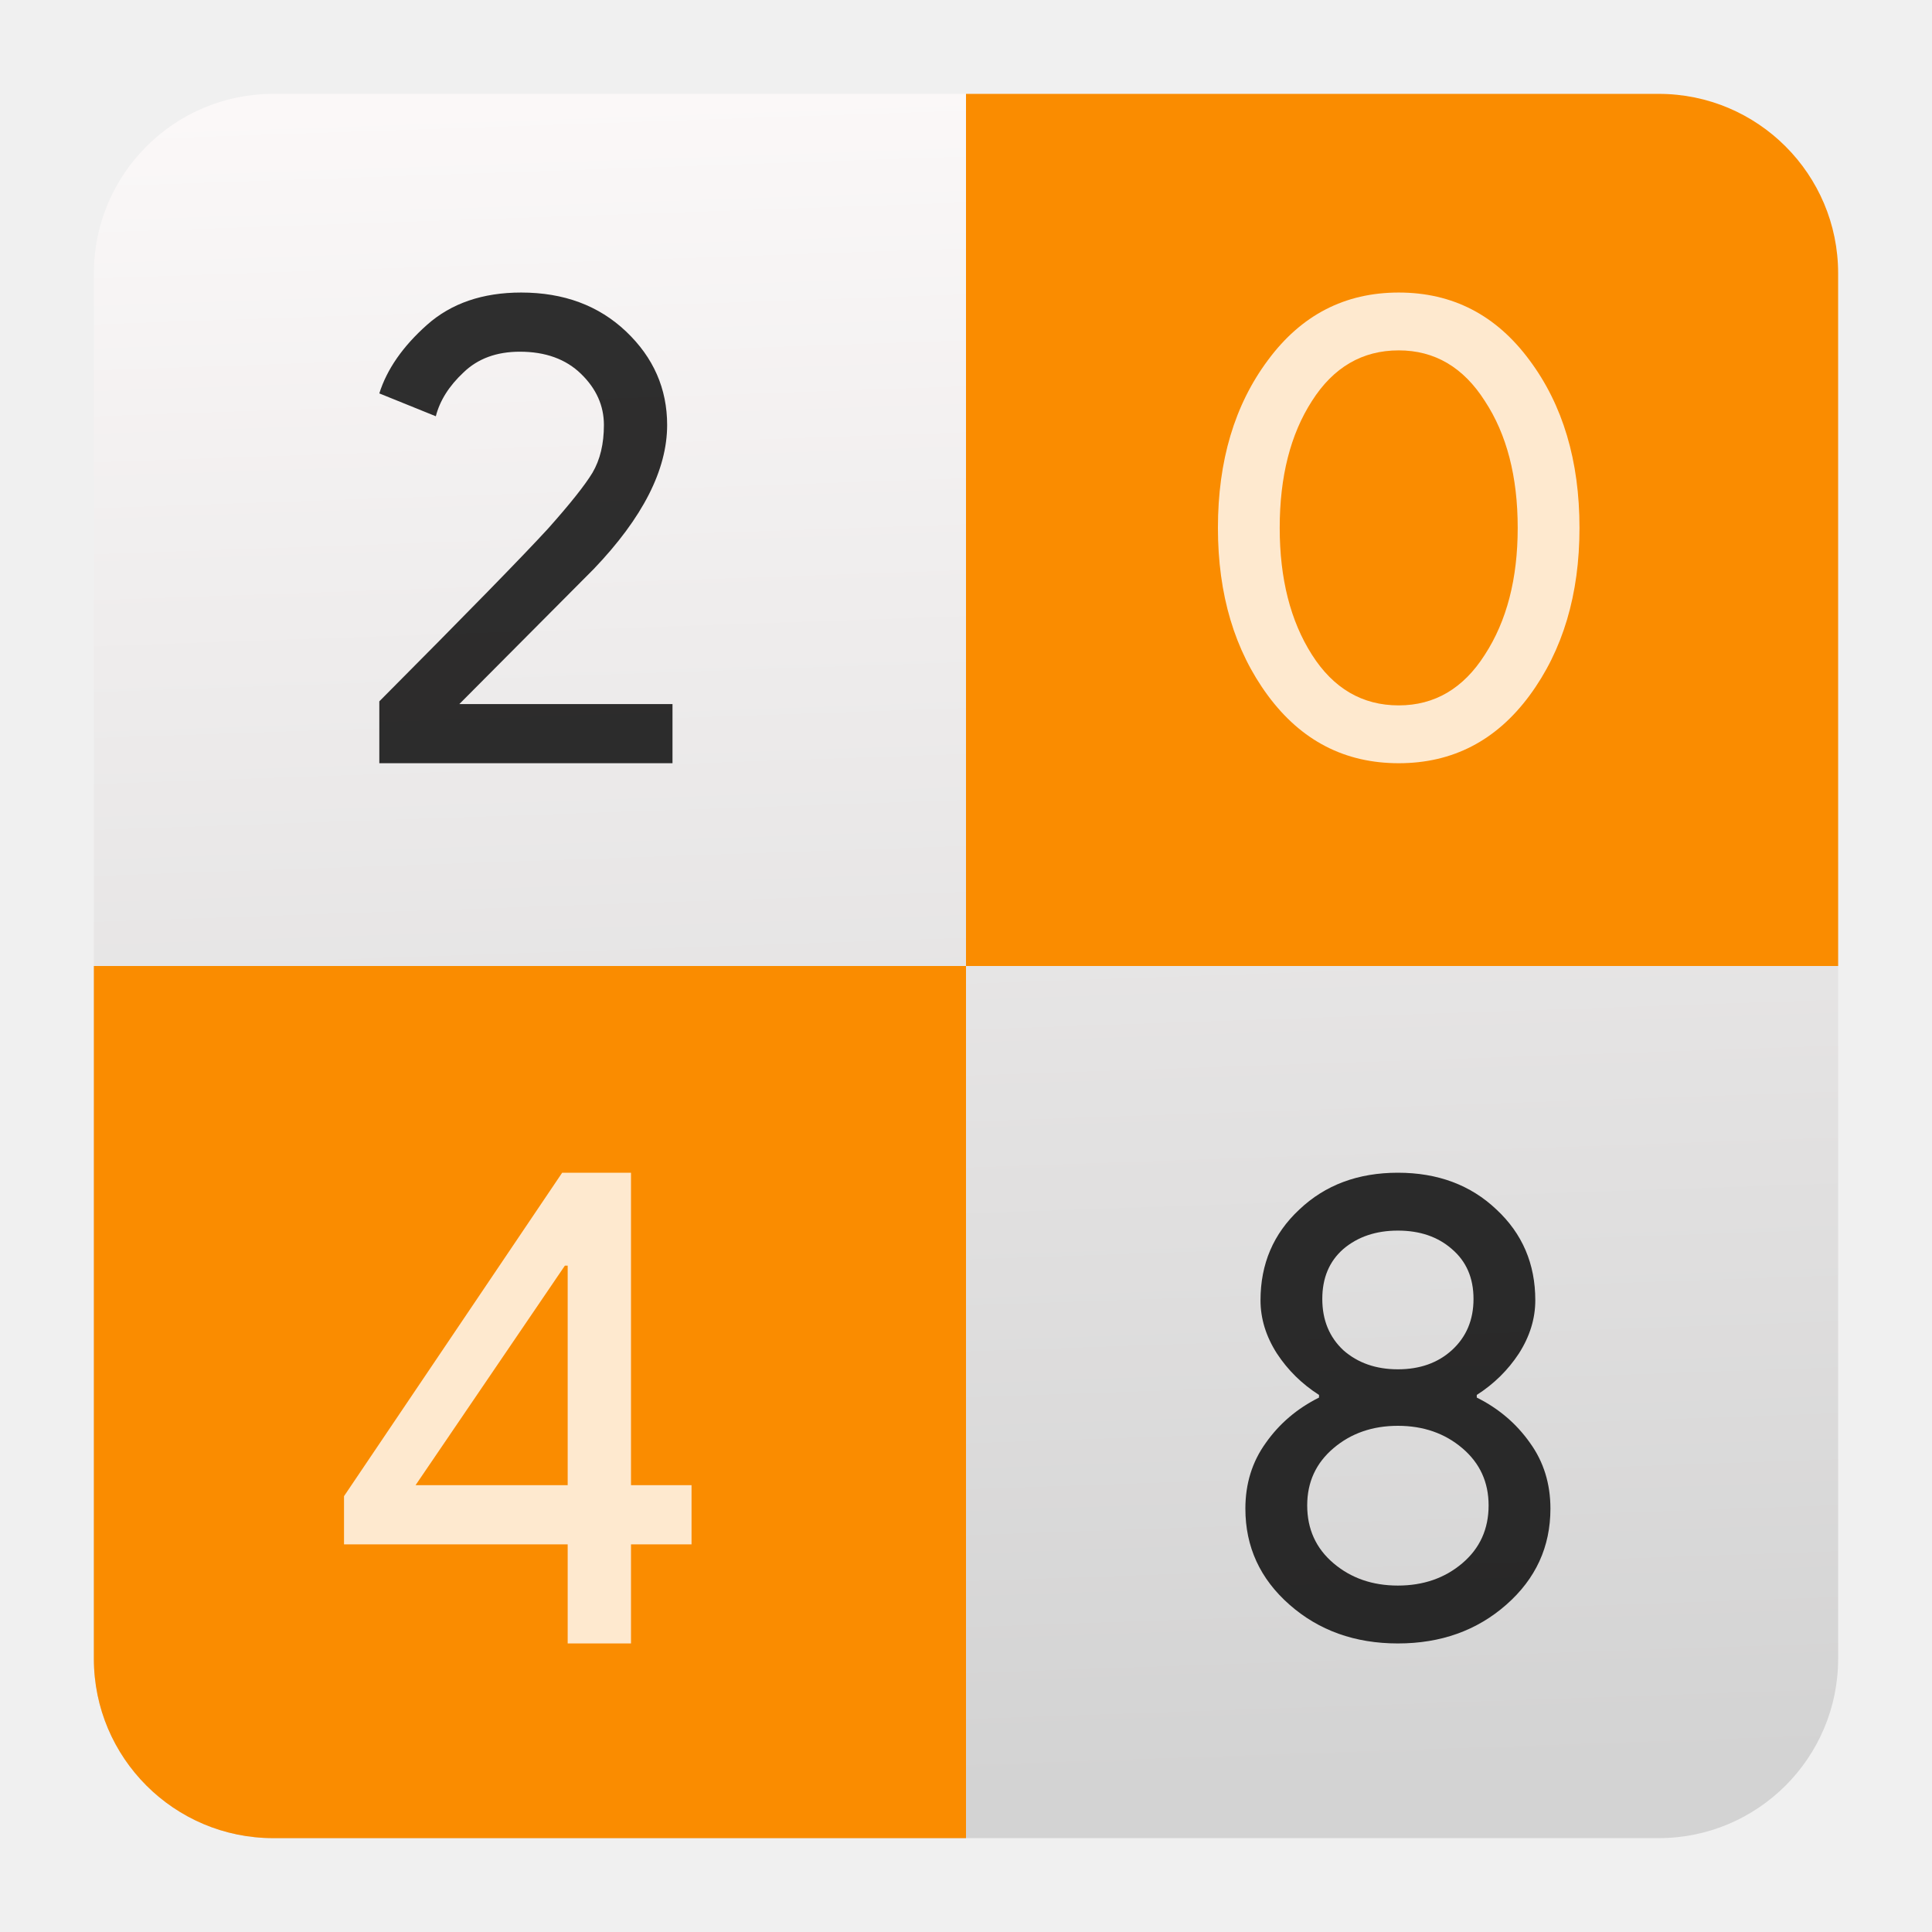
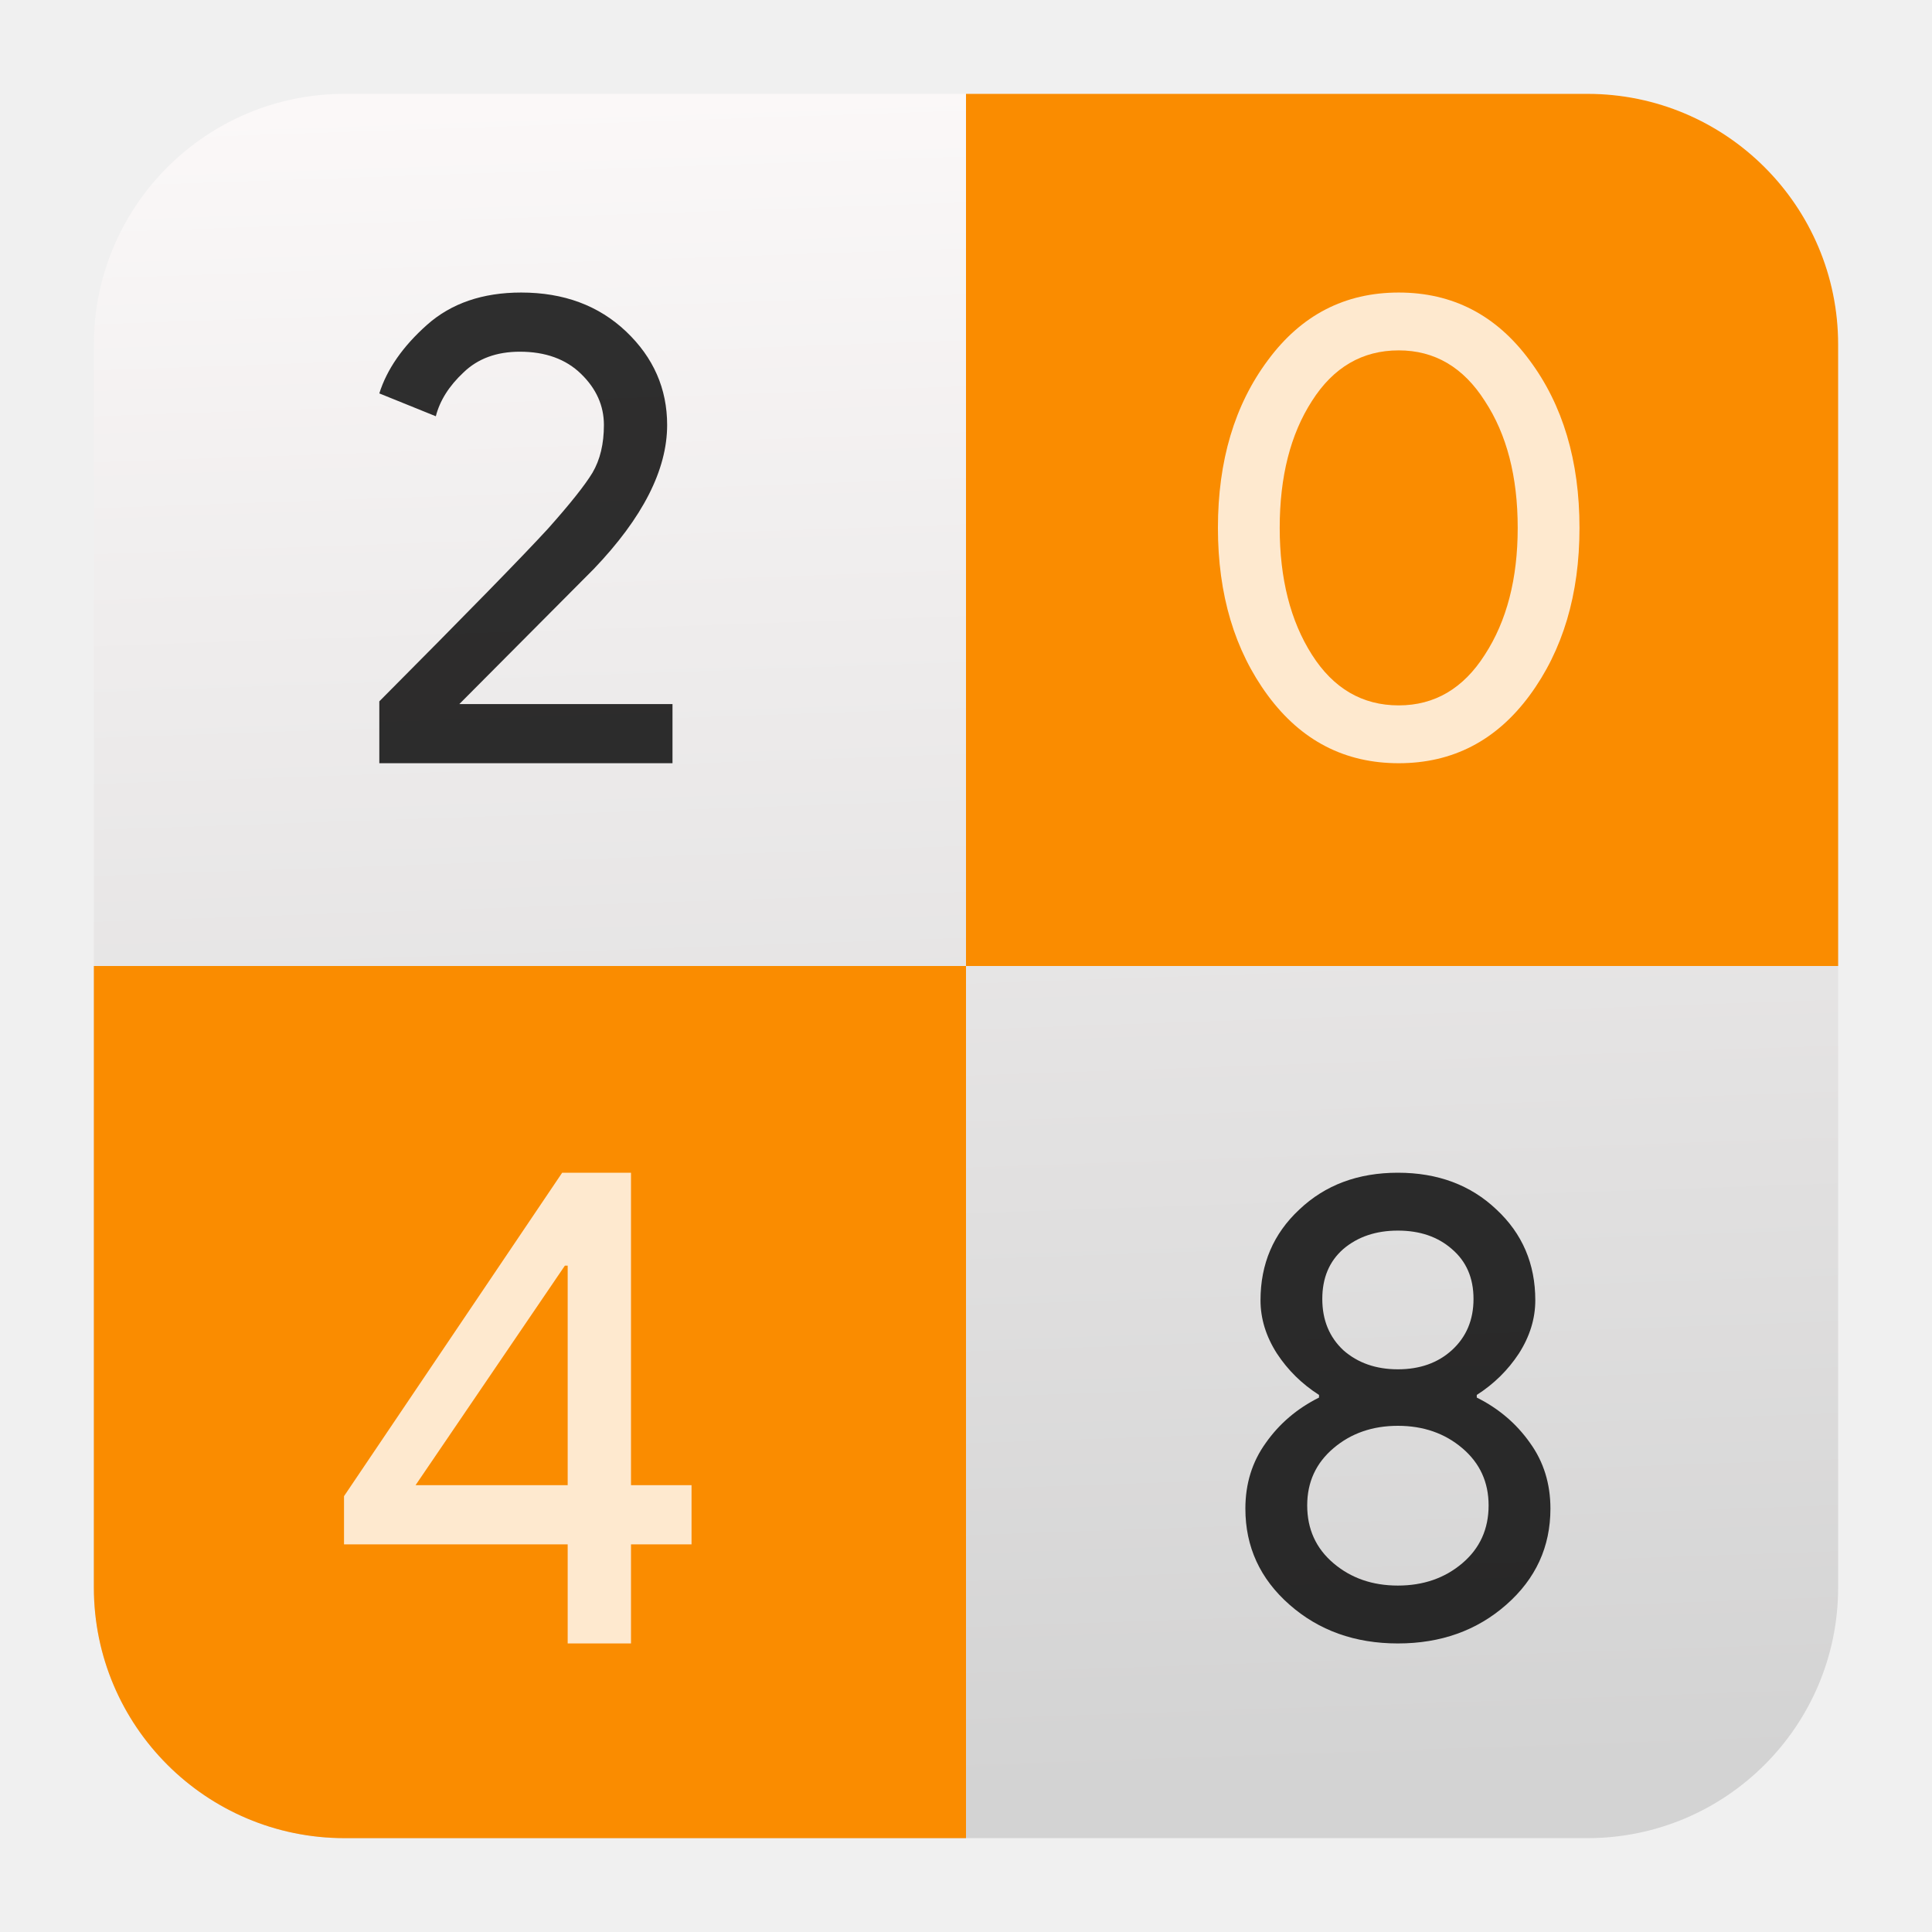
<svg xmlns="http://www.w3.org/2000/svg" style="clip-rule:evenodd;fill-rule:evenodd;stroke-linejoin:round;stroke-miterlimit:2" version="1.1" viewBox="0 0 48 48">
-   <path d="m45.668 6.789c0-2.46-1.997-4.457-4.457-4.457h-34.422c-2.46 0-4.457 1.997-4.457 4.457v34.422c0 2.46 1.997 4.457 4.457 4.457h34.422c2.46 0 4.457-1.997 4.457-4.457v-34.422z" style="fill:url(#_Linear1)" />
-   <path d="m41.211 2.332c2.46 0 4.457 1.997 4.457 4.457v17.211h-21.668v21.668h-17.211c-2.46 0-4.457-1.997-4.457-4.457v-17.211h21.668v-21.668h17.211z" style="fill:url(#_Linear2)" />
+   <path d="m45.668 8.56c0-3.438-2.79-6.228-6.228-6.228h-30.88c-3.438 0-6.228 2.79-6.228 6.228v30.88c0 3.438 2.79 6.228 6.228 6.228h30.88c3.438 0 6.228-2.79 6.228-6.228v-30.88z" style="fill:url(#_Linear1)" />
+   <path d="m39.44 2.332c3.438 0 6.228 2.79 6.228 6.228v15.44h-21.668v21.668h-15.44c-3.438 0-6.228-2.79-6.228-6.228v-15.44h21.668v-21.668h15.44z" style="fill:url(#_Linear2)" />
  <path d="m16.708 18.962h-7.284v-1.537c2.183-2.194 3.581-3.625 4.194-4.294 0.545-0.612 0.913-1.074 1.102-1.386 0.19-0.323 0.284-0.719 0.284-1.186 0-0.479-0.189-0.902-0.568-1.27-0.378-0.368-0.885-0.551-1.52-0.551-0.579 0-1.047 0.172-1.403 0.518-0.357 0.334-0.585 0.696-0.685 1.086l-1.404-0.568c0.19-0.602 0.585-1.17 1.187-1.705 0.601-0.534 1.381-0.801 2.338-0.801 1.058 0 1.927 0.323 2.607 0.969 0.679 0.645 1.019 1.42 1.019 2.322 0 1.113-0.607 2.305-1.821 3.575l-3.342 3.358h5.296v1.47z" style="fill-opacity:.81;fill-rule:nonzero" />
  <path d="m38.001 17.28c-0.828 1.121-1.911 1.682-3.25 1.682-1.34 0-2.423-0.561-3.251-1.682-0.827-1.122-1.241-2.51-1.241-4.165 0-1.666 0.414-3.055 1.241-4.165 0.828-1.122 1.911-1.682 3.251-1.682 1.339 0 2.422 0.56 3.25 1.682 0.827 1.11 1.241 2.499 1.241 4.165 0 1.655-0.414 3.043-1.241 4.165zm-3.25 0.245c0.892 0 1.606-0.42 2.139-1.258 0.545-0.838 0.817-1.889 0.817-3.152 0-1.274-0.272-2.325-0.817-3.153-0.533-0.838-1.247-1.257-2.139-1.257-0.904 0-1.623 0.419-2.156 1.257-0.534 0.828-0.801 1.879-0.801 3.153 0 1.263 0.267 2.314 0.801 3.152 0.533 0.838 1.252 1.258 2.156 1.258z" style="fill-opacity:.81;fill-rule:nonzero;fill:#fff" />
  <path d="m15.677 40.831h-1.573v-2.462h-5.557v-1.197l5.42-8.036h1.71v7.762h1.504v1.471h-1.504v2.462zm-1.573-3.933v-5.454h-0.069l-3.71 5.454h3.779z" style="fill-opacity:.81;fill-rule:nonzero;fill:#fff" />
  <path d="m37.425 39.867c-0.729 0.642-1.627 0.964-2.695 0.964-1.067 0-1.965-0.322-2.694-0.964-0.73-0.642-1.095-1.437-1.095-2.385 0-0.62 0.169-1.165 0.507-1.633 0.337-0.479 0.778-0.855 1.323-1.127v-0.065c-0.425-0.272-0.774-0.615-1.046-1.029-0.272-0.425-0.408-0.866-0.408-1.323 0-0.904 0.321-1.655 0.964-2.254 0.642-0.61 1.459-0.915 2.449-0.915 0.991 0 1.808 0.305 2.45 0.915 0.643 0.599 0.964 1.35 0.964 2.254 0 0.457-0.136 0.898-0.408 1.323-0.272 0.414-0.621 0.757-1.046 1.029v0.065c0.545 0.272 0.986 0.648 1.323 1.127 0.338 0.468 0.507 1.013 0.507 1.633 0 0.948-0.365 1.743-1.095 2.385zm-4.05-6.321c0.359 0.316 0.811 0.474 1.355 0.474 0.545 0 0.991-0.158 1.34-0.474 0.359-0.327 0.539-0.751 0.539-1.274s-0.18-0.936-0.539-1.241c-0.349-0.305-0.795-0.457-1.34-0.457-0.544 0-0.996 0.152-1.355 0.457-0.349 0.305-0.523 0.718-0.523 1.241s0.174 0.947 0.523 1.274zm-0.245 5.292c0.435 0.37 0.969 0.555 1.6 0.555 0.632 0 1.166-0.185 1.601-0.555 0.436-0.37 0.653-0.849 0.653-1.437 0-0.577-0.217-1.051-0.653-1.421-0.435-0.37-0.969-0.556-1.601-0.556-0.631 0-1.165 0.186-1.6 0.556-0.436 0.37-0.653 0.844-0.653 1.421 0 0.588 0.217 1.067 0.653 1.437z" style="fill-opacity:.81;fill-rule:nonzero" />
  <defs>
-     <linearGradient id="_Linear1" x2="1" gradientTransform="matrix(-1.45545,-43.8019,43.8019,-1.45545,31.0336,44.4063)" gradientUnits="userSpaceOnUse">
+     <linearGradient id="_Linear1" x2="1" gradientTransform="matrix(-1.45545,-43.8019,43.8019,-1.45545,133.18,41.0122)" gradientUnits="userSpaceOnUse">
      <stop style="stop-color:#d3d3d3" offset="0" />
      <stop style="stop-color:#fcf9f9" offset="1" />
    </linearGradient>
-     <linearGradient id="_Linear2" x2="1" gradientTransform="matrix(-.339743 -30.1441 30.1441 -.339743 404.575 526.659)" gradientUnits="userSpaceOnUse">
+     <linearGradient id="_Linear2" x2="1" gradientTransform="matrix(-.339743 -30.1441 30.1441 -.339743 474.871 525.867)" gradientUnits="userSpaceOnUse">
      <stop style="stop-color:#f15400" offset="0" />
      <stop style="stop-color:#fa8c00" offset="1" />
    </linearGradient>
  </defs>
</svg>
